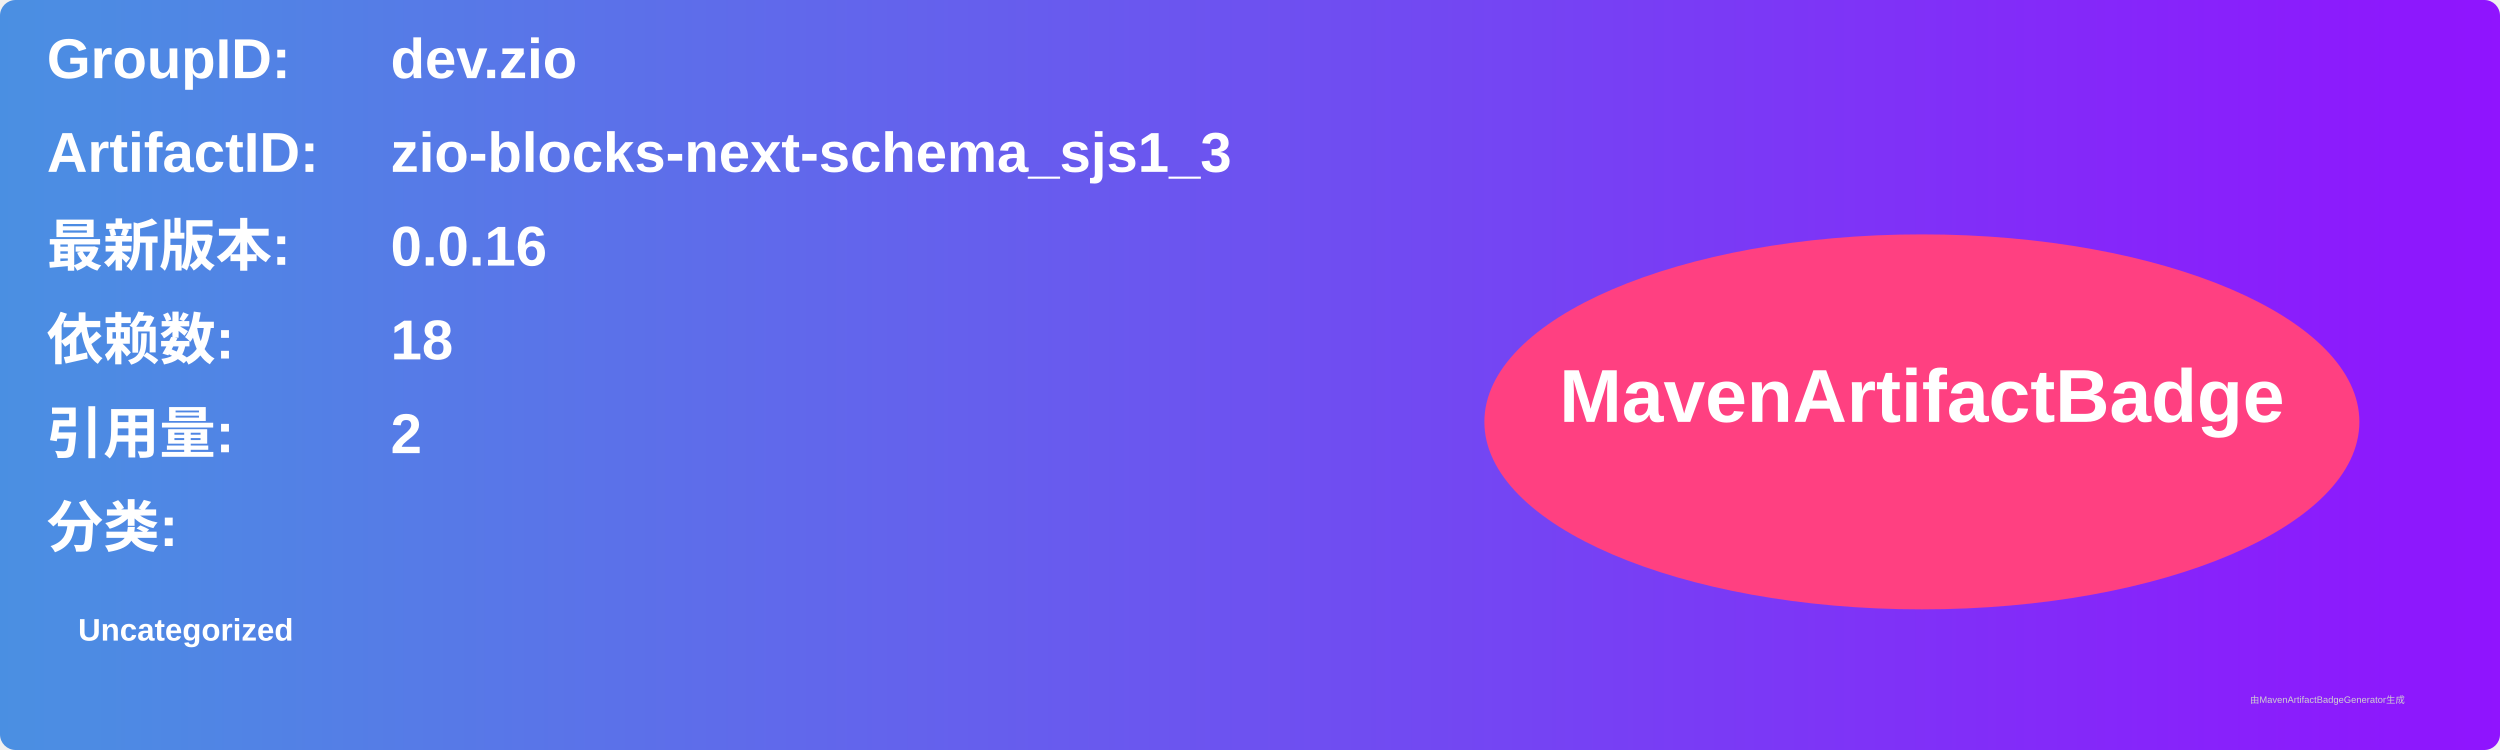
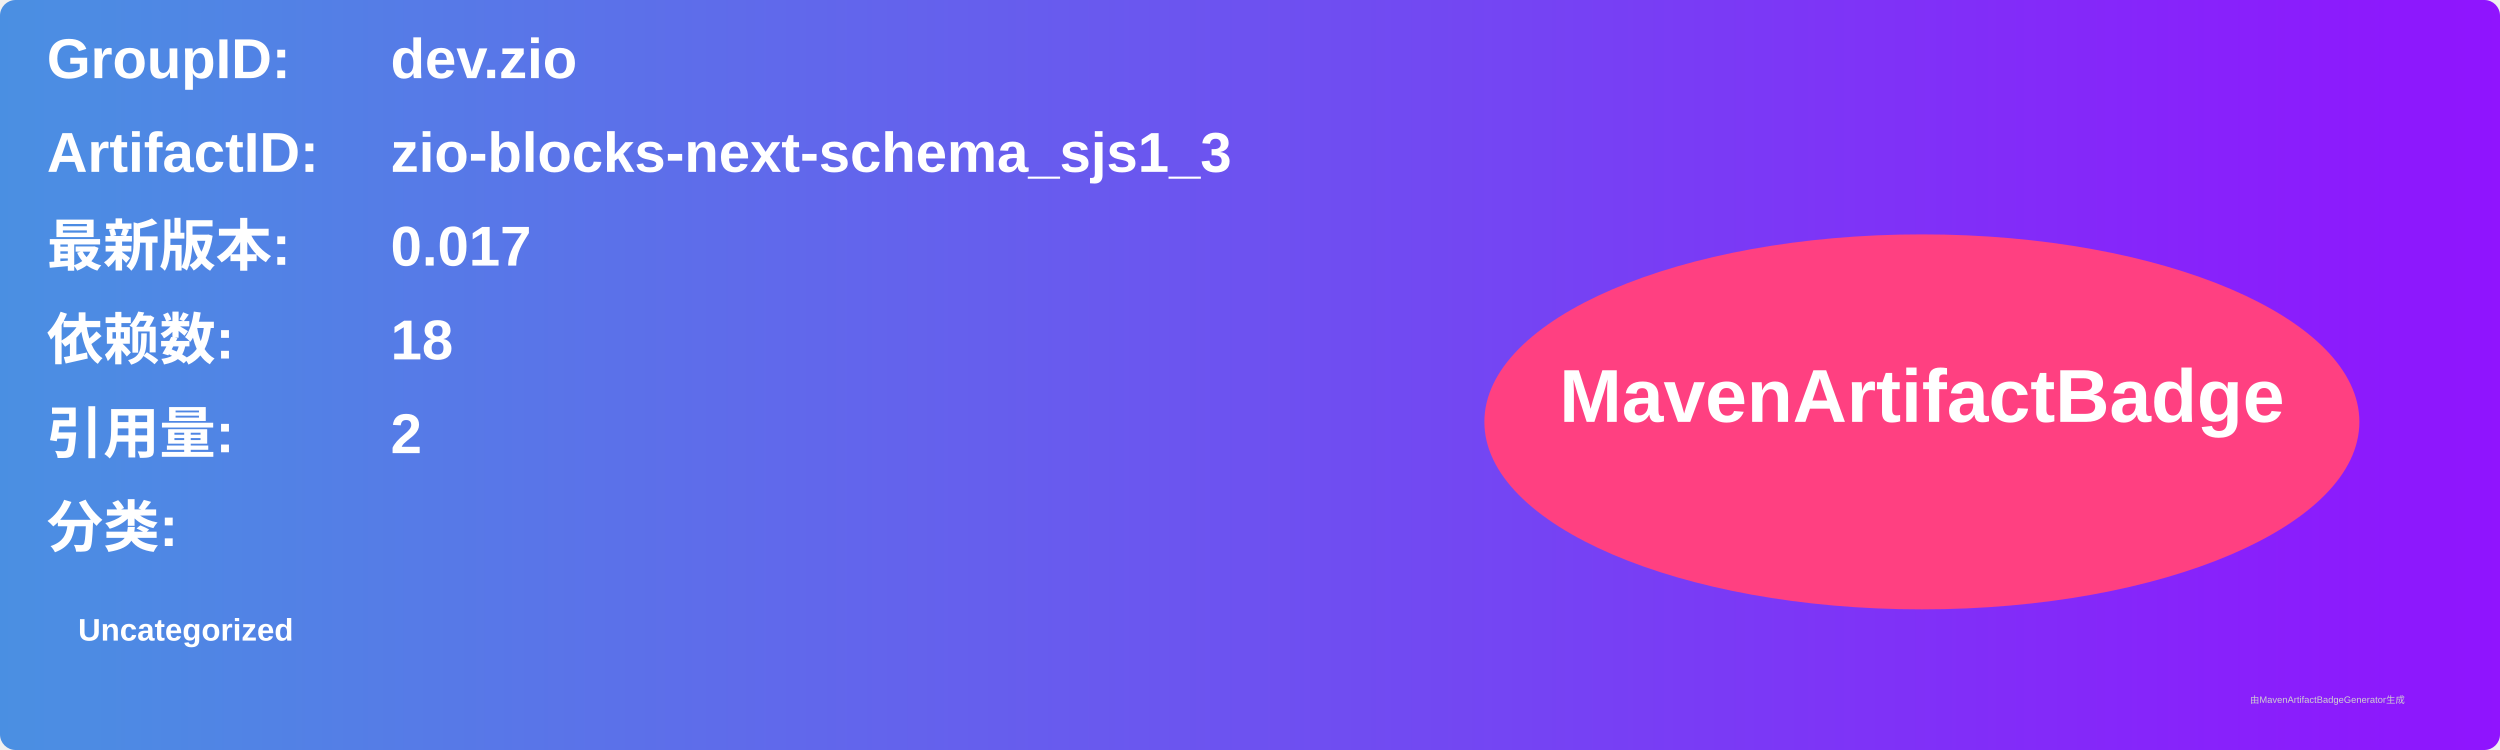
<svg xmlns="http://www.w3.org/2000/svg" width="800" height="240" viewBox="0 0 800 240">
  <linearGradient id="grad" x1="0%" y1="0%" x2="100%" y2="0%">
    <stop offset="0%" stop-color="#4a90e2" />
    <stop offset="100%" stop-color="#9013fe" />
  </linearGradient>
  <rect width="100%" height="100%" rx="5" ry="5" fill="url(#grad)" />
  <g transform="translate(15, 15)">
    <text x="0" y="10" font-family="Arial" font-size="18" fill="white" font-weight="bold" width="260">GroupID:</text>
    <text x="110" y="10" font-family="Arial" font-size="18" fill="white" font-weight="bold" width="460">dev.zio</text>
    <text x="0" y="40" font-family="Arial" font-size="18" fill="white" font-weight="bold" width="260">ArtifactID:</text>
    <text x="110" y="40" font-family="Arial" font-size="18" fill="white" font-weight="bold" width="460">zio-blocks-next-schema_sjs1_3</text>
    <text x="0" y="70" font-family="Arial" font-size="18" fill="white" font-weight="bold">最新版本:</text>
    <text x="110" y="70" font-family="Arial" font-size="18" fill="white" font-weight="bold">
-       <tspan font-weight="bold">0.0.16</tspan>
+       <tspan font-weight="bold">0.017</tspan>
    </text>
    <text x="0" y="100" font-family="Arial" font-size="18" fill="white" font-weight="bold">依赖数: </text>
    <text x="110" y="100" font-family="Arial" font-size="18" fill="white">
      <tspan font-weight="bold">18</tspan>
    </text>
    <text x="0" y="130" font-family="Arial" font-size="18" fill="white" font-weight="bold">引用量: </text>
    <text x="110" y="130" font-family="Arial" font-size="18" fill="white">
      <tspan font-weight="bold">2</tspan>
    </text>
    <text x="0" y="160" font-family="Arial" font-size="18" fill="white" font-weight="bold">分类:</text>
    <text x="10" y="190" font-family="Arial" font-size="10" fill="white">
      <tspan font-weight="bold">Uncategorized</tspan>
    </text>
    <ellipse cx="600" cy="120" rx="140" ry="60" fill="#ff4081" />
    <text x="600" y="120" text-anchor="middle" font-family="Arial" font-size="24" fill="white" font-weight="bold">MavenArtifactBadge</text>
  </g>
  <text x="720" y="225" font-family="Arial" font-size="3" fill="#d0d0d0">由MavenArtifactBadgeGenerator生成</text>
</svg>
